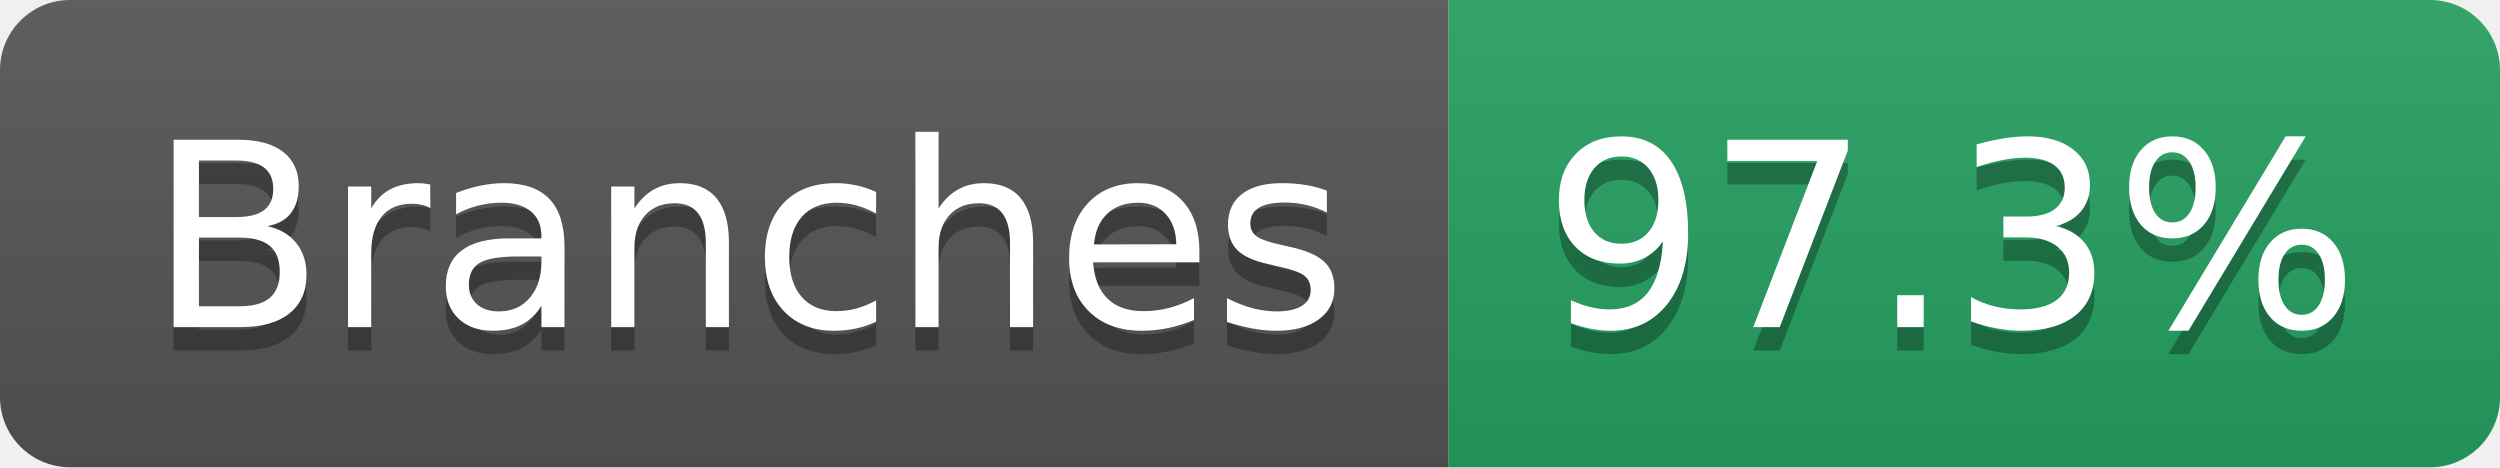
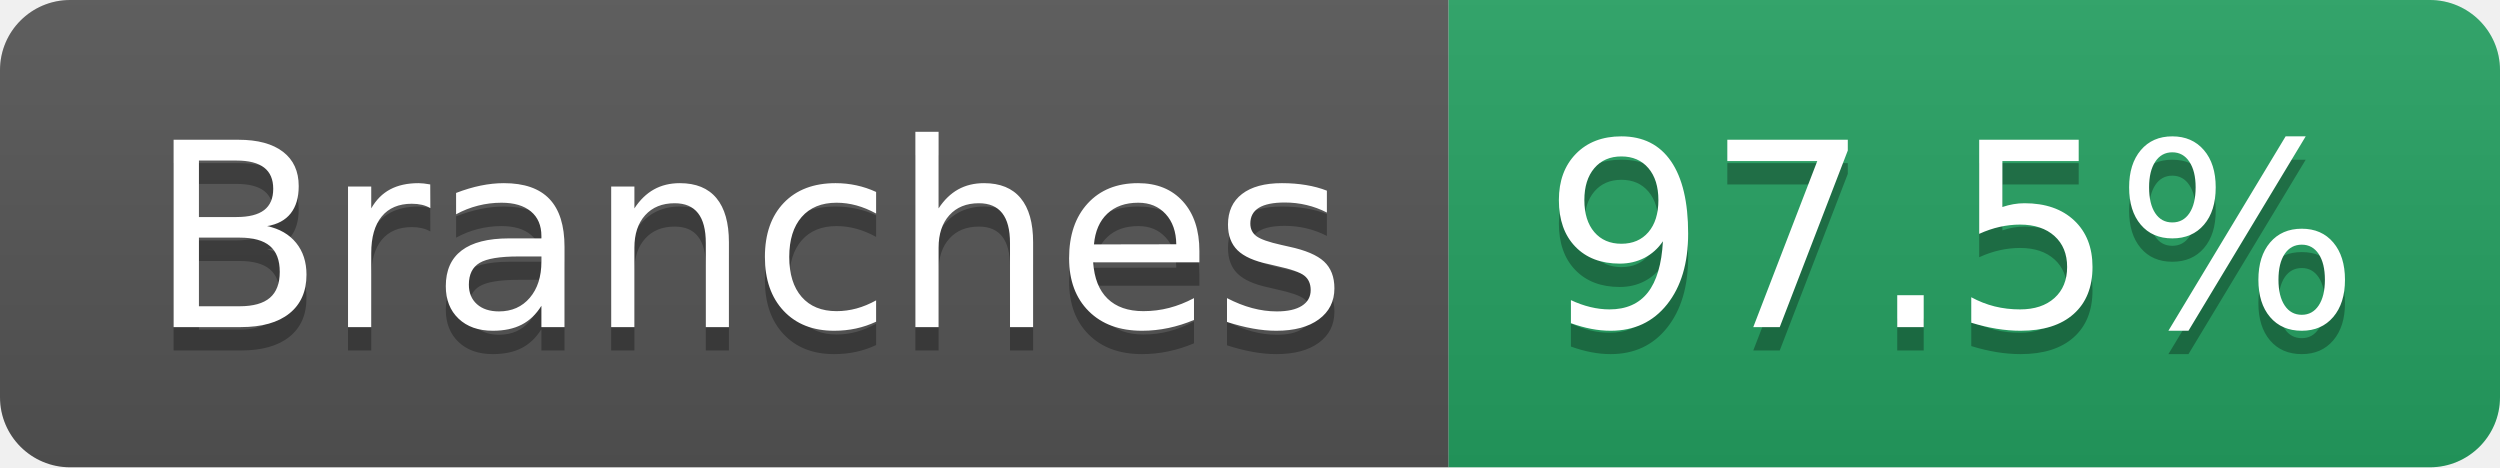
- <svg xmlns="http://www.w3.org/2000/svg" width="107" height="20" role="img" aria-label="Branches: 97.3%">
+ <svg xmlns="http://www.w3.org/2000/svg" width="107" height="20" role="img" aria-label="Branches: 97.5%">
  <linearGradient id="s" x2="0" y2="100%">
    <stop offset="0" stop-color="#bbb" stop-opacity=".1" />
    <stop offset="1" stop-opacity=".1" />
  </linearGradient>
  <clipPath id="r">
    <rect width="107" height="20" rx="3" fill="#fff" />
  </clipPath>
  <g clip-path="url(#r)">
    <rect width="62" height="20" fill="#555" />
    <rect x="62" width="45" height="20" fill="#25A162" />
    <rect width="107" height="20" fill="url(#s)" />
  </g>
  <g fill="#fff" text-anchor="middle" font-family="Verdana,Geneva,DejaVu Sans,sans-serif" text-rendering="geometricPrecision" font-size="110">
    <text aria-hidden="true" x="320" y="150" fill="#010101" fill-opacity=".3" transform="scale(.1)" textLength="512">Branches</text>
    <text x="320" y="140" transform="scale(.1)" fill="#fff" textLength="512">Branches</text>
-     <text aria-hidden="true" x="835" y="150" fill="#010101" fill-opacity=".3" transform="scale(.1)" textLength="350">97.3%</text>
-     <text x="835" y="140" transform="scale(.1)" fill="#fff" textLength="350">97.3%</text>
+     <text aria-hidden="true" x="835" y="150" fill="#010101" fill-opacity=".3" transform="scale(.1)" textLength="350">97.5%</text>
+     <text x="835" y="140" transform="scale(.1)" fill="#fff" textLength="350">97.5%</text>
  </g>
</svg>
